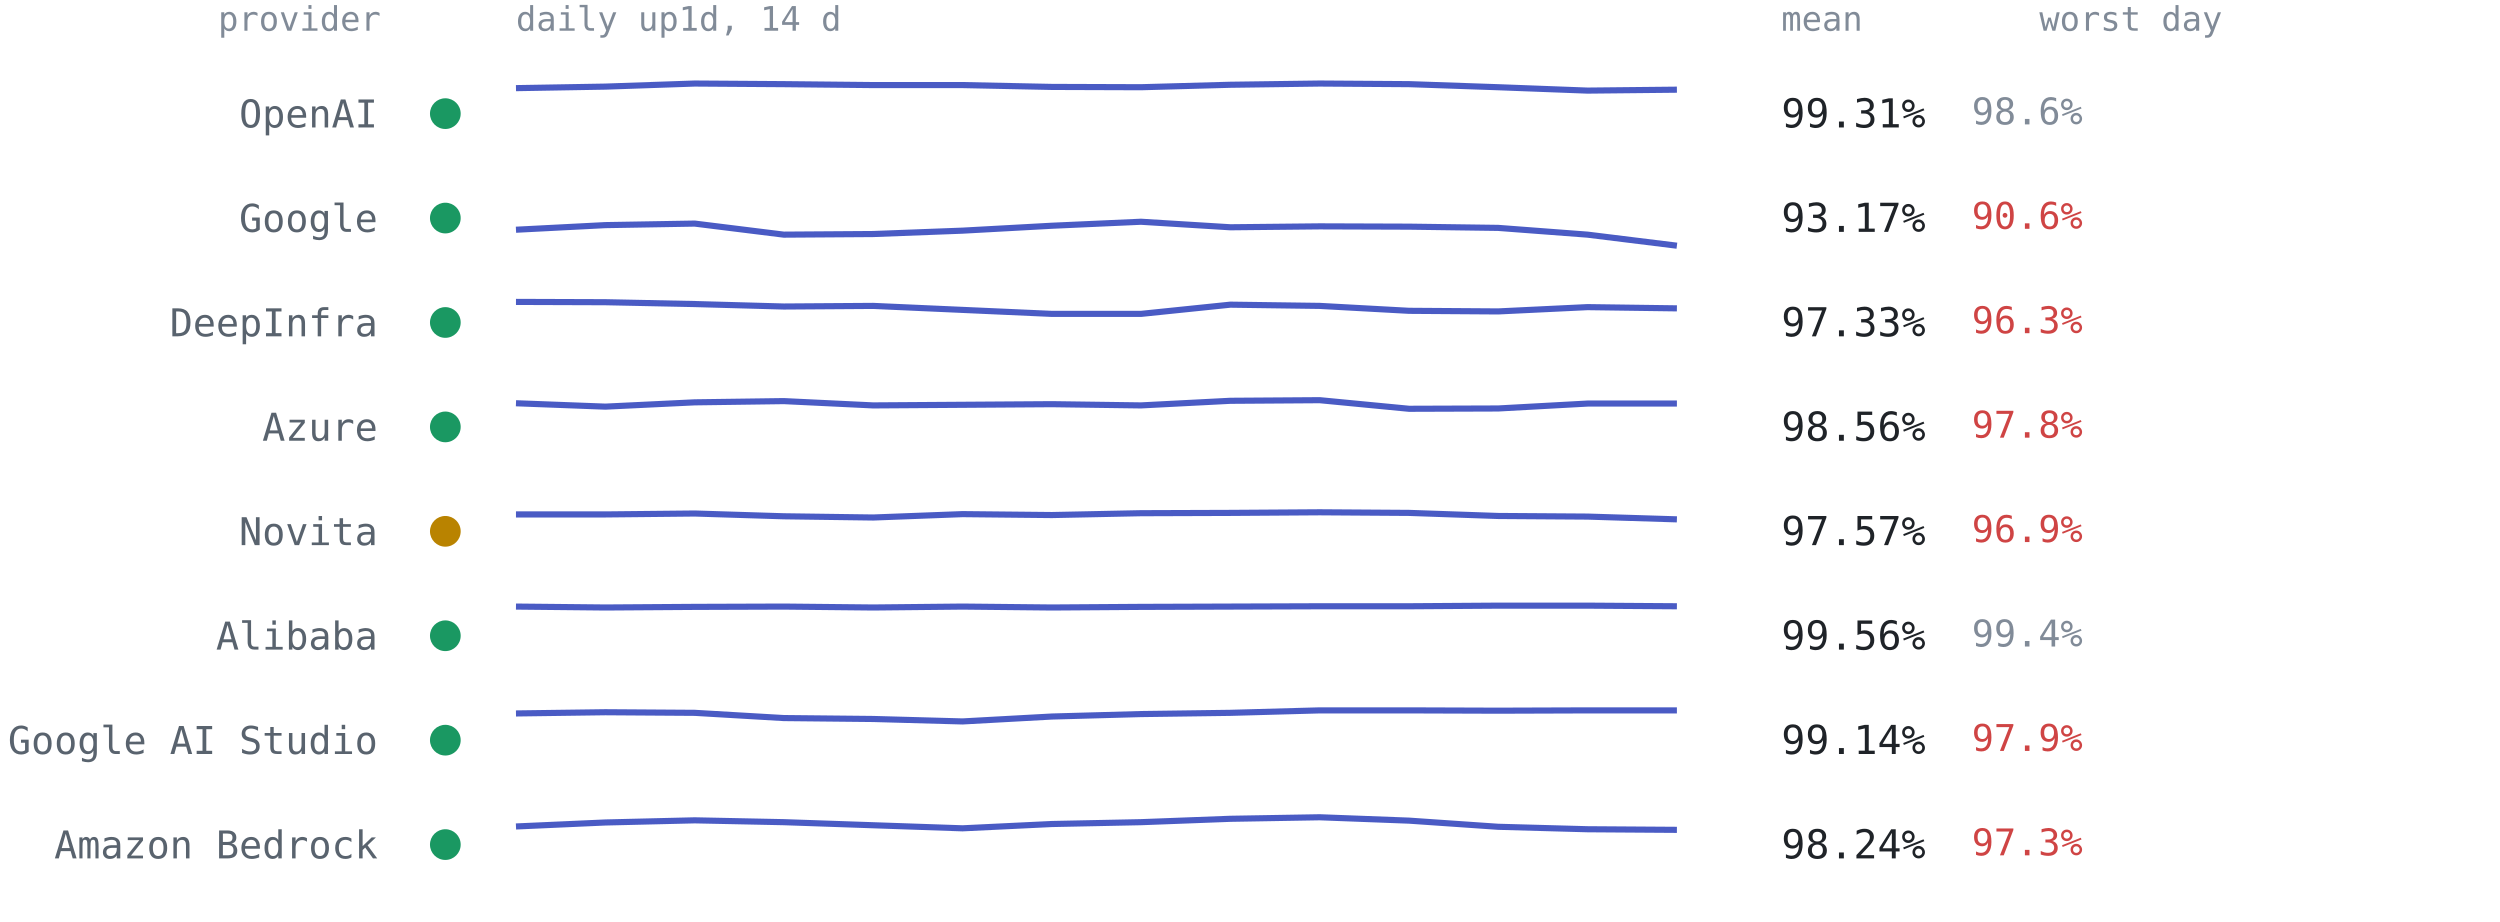
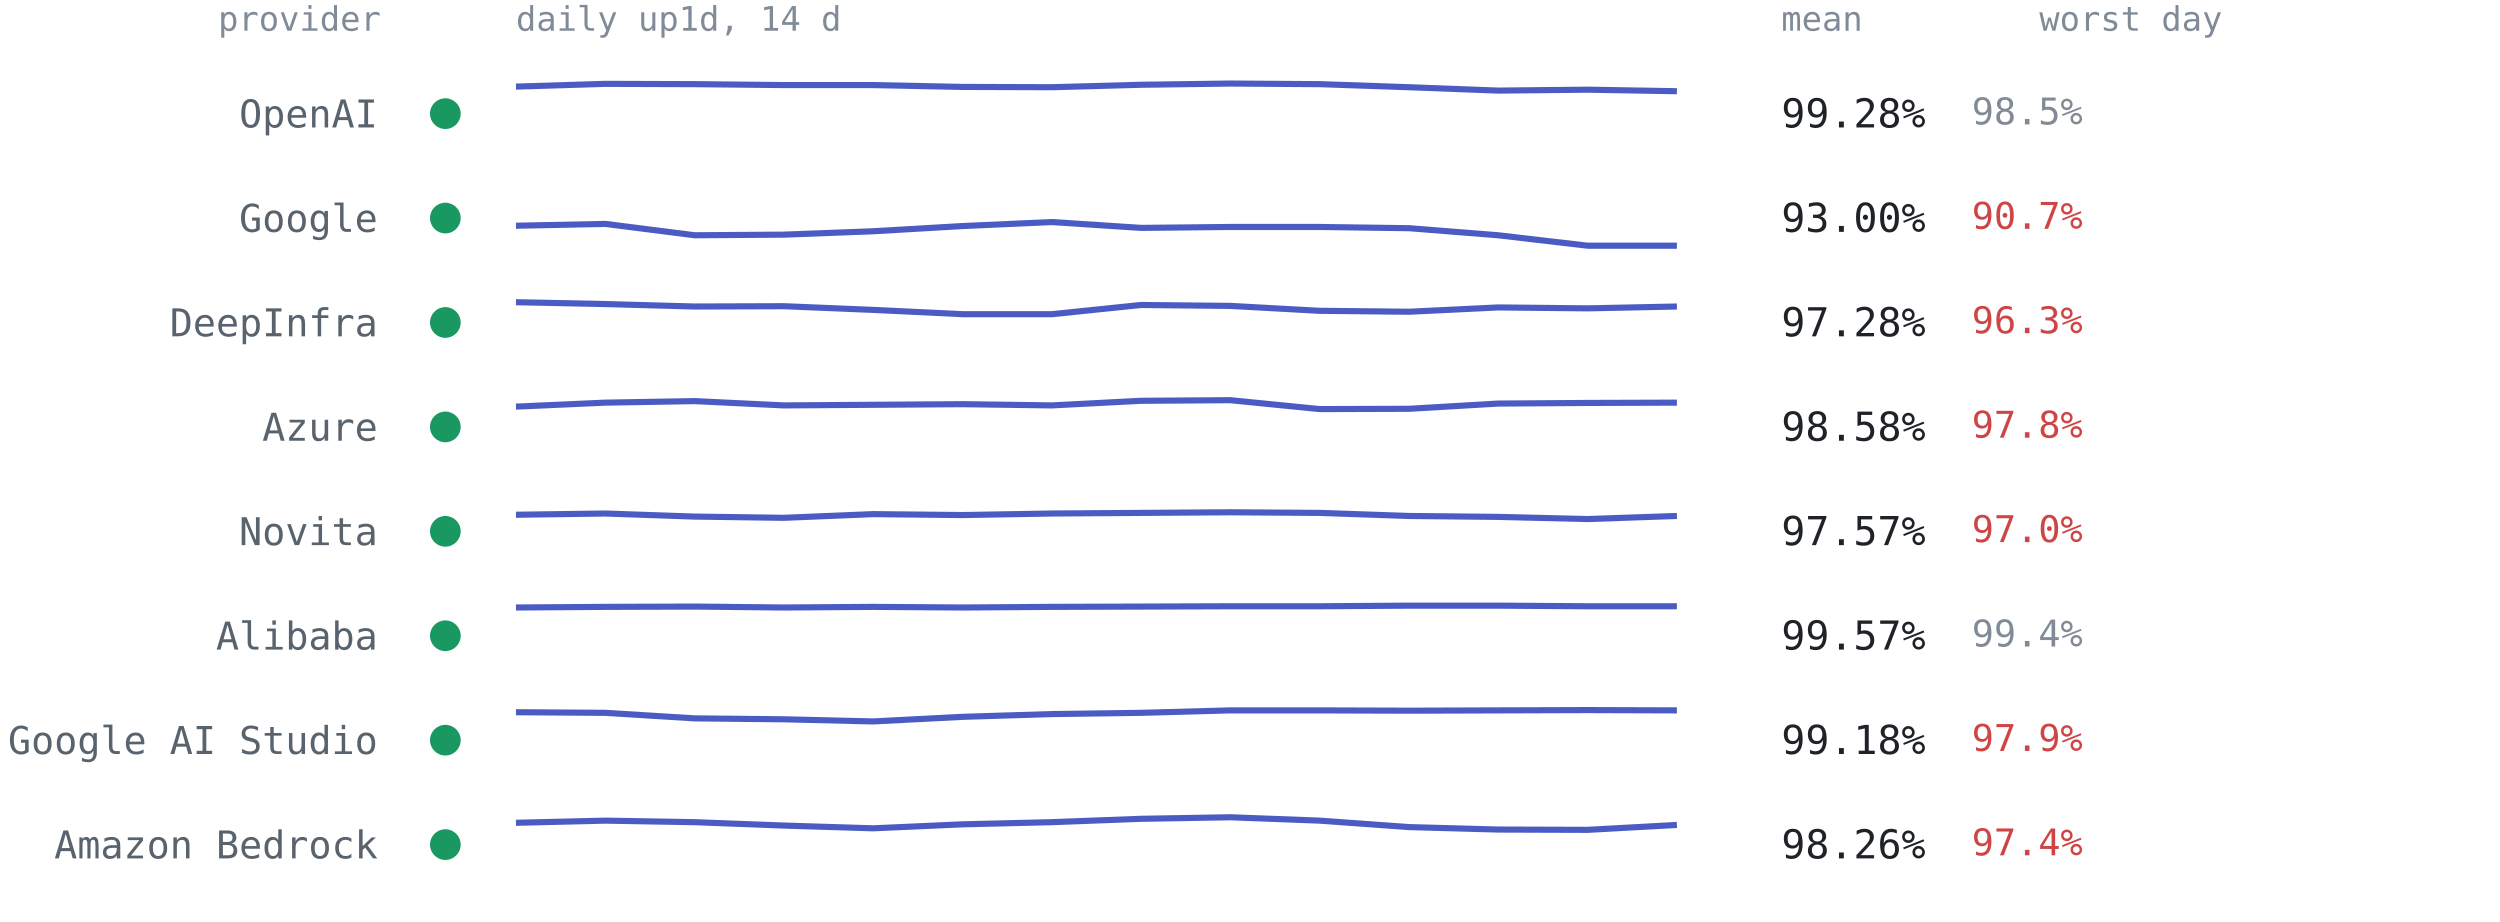
<svg xmlns="http://www.w3.org/2000/svg" viewBox="0 0 814 300" font-family="ui-monospace,SFMono-Regular,Menlo,Consolas,monospace" role="img" aria-label="Per-provider 14-day availability from up1d">
  <text x="124" y="10" text-anchor="end" style="font:11px ui-monospace,SFMono-Regular,Menlo,Consolas,monospace;fill:#818b98">provider</text>
  <text x="168" y="10" style="font:11px ui-monospace,SFMono-Regular,Menlo,Consolas,monospace;fill:#818b98">daily up1d, 14 d</text>
  <text x="580" y="10" style="font:11px ui-monospace,SFMono-Regular,Menlo,Consolas,monospace;fill:#818b98">mean</text>
  <text x="664" y="10" style="font:11px ui-monospace,SFMono-Regular,Menlo,Consolas,monospace;fill:#818b98">worst day</text>
  <circle cx="145" cy="37.0" r="5" fill="#1a9862" />
  <text x="123" y="41.5" text-anchor="end" style="font:12.5px ui-monospace,SFMono-Regular,Menlo,Consolas,monospace;fill:#59636e">OpenAI</text>
-   <polyline points="168.0,28.7 197.1,28.2 226.2,27.2 255.2,27.4 284.3,27.7 313.4,27.7 342.5,28.3 371.5,28.4 400.6,27.6 429.7,27.2 458.8,27.4 487.8,28.4 516.9,29.5 546.0,29.2" fill="none" stroke="#4a5bc4" stroke-width="2" stroke-linejoin="round" />
-   <text x="580" y="41.5" style="font:13px ui-monospace,SFMono-Regular,Menlo,Consolas,monospace;fill:#1f2328">99.31%</text>
-   <text x="642" y="40.5" style="font:12px ui-monospace,SFMono-Regular,Menlo,Consolas,monospace;fill:#818b98">98.6%</text>
+   <polyline points="168.0,28.2 197.1,27.3 226.2,27.4 255.2,27.7 284.3,27.7 313.4,28.3 342.5,28.4 371.5,27.6 400.6,27.2 429.7,27.4 458.8,28.4 487.8,29.5 516.9,29.2 546.0,29.7" fill="none" stroke="#4a5bc4" stroke-width="2" stroke-linejoin="round" />
+   <text x="580" y="41.5" style="font:13px ui-monospace,SFMono-Regular,Menlo,Consolas,monospace;fill:#1f2328">99.28%</text>
+   <text x="642" y="40.5" style="font:12px ui-monospace,SFMono-Regular,Menlo,Consolas,monospace;fill:#818b98">98.5%</text>
  <circle cx="145" cy="71.0" r="5" fill="#1a9862" />
  <text x="123" y="75.5" text-anchor="end" style="font:12.5px ui-monospace,SFMono-Regular,Menlo,Consolas,monospace;fill:#59636e">Google</text>
-   <polyline points="168.0,74.8 197.1,73.3 226.2,72.8 255.2,76.4 284.3,76.2 313.4,75.1 342.5,73.5 371.5,72.2 400.6,74.0 429.7,73.7 458.8,73.8 487.8,74.2 516.9,76.4 546.0,80.0" fill="none" stroke="#4a5bc4" stroke-width="2" stroke-linejoin="round" />
-   <text x="580" y="75.5" style="font:13px ui-monospace,SFMono-Regular,Menlo,Consolas,monospace;fill:#1f2328">93.17%</text>
-   <text x="642" y="74.5" style="font:12px ui-monospace,SFMono-Regular,Menlo,Consolas,monospace;fill:#cf4444">90.6%</text>
+   <polyline points="168.0,73.5 197.1,72.9 226.2,76.6 255.2,76.4 284.3,75.3 313.4,73.6 342.5,72.3 371.5,74.2 400.6,73.9 429.7,73.9 458.8,74.3 487.8,76.6 516.9,80.0 546.0,80.0" fill="none" stroke="#4a5bc4" stroke-width="2" stroke-linejoin="round" />
+   <text x="580" y="75.5" style="font:13px ui-monospace,SFMono-Regular,Menlo,Consolas,monospace;fill:#1f2328">93.00%</text>
+   <text x="642" y="74.5" style="font:12px ui-monospace,SFMono-Regular,Menlo,Consolas,monospace;fill:#cf4444">90.7%</text>
  <circle cx="145" cy="105.0" r="5" fill="#1a9862" />
  <text x="123" y="109.5" text-anchor="end" style="font:12.5px ui-monospace,SFMono-Regular,Menlo,Consolas,monospace;fill:#59636e">DeepInfra</text>
-   <polyline points="168.0,98.3 197.1,98.4 226.2,99.0 255.2,99.8 284.3,99.6 313.4,100.9 342.5,102.2 371.5,102.2 400.6,99.2 429.7,99.6 458.8,101.2 487.8,101.4 516.9,100.0 546.0,100.4" fill="none" stroke="#4a5bc4" stroke-width="2" stroke-linejoin="round" />
-   <text x="580" y="109.5" style="font:13px ui-monospace,SFMono-Regular,Menlo,Consolas,monospace;fill:#1f2328">97.33%</text>
+   <polyline points="168.0,98.4 197.1,99.0 226.2,99.8 255.2,99.7 284.3,100.9 313.4,102.3 342.5,102.3 371.5,99.3 400.6,99.6 429.7,101.2 458.8,101.5 487.8,100.1 516.9,100.4 546.0,99.8" fill="none" stroke="#4a5bc4" stroke-width="2" stroke-linejoin="round" />
+   <text x="580" y="109.5" style="font:13px ui-monospace,SFMono-Regular,Menlo,Consolas,monospace;fill:#1f2328">97.28%</text>
  <text x="642" y="108.5" style="font:12px ui-monospace,SFMono-Regular,Menlo,Consolas,monospace;fill:#cf4444">96.3%</text>
  <circle cx="145" cy="139.0" r="5" fill="#1a9862" />
  <text x="123" y="143.5" text-anchor="end" style="font:12.5px ui-monospace,SFMono-Regular,Menlo,Consolas,monospace;fill:#59636e">Azure</text>
-   <polyline points="168.0,131.3 197.1,132.4 226.2,131.0 255.2,130.6 284.3,132.0 313.4,131.8 342.5,131.6 371.5,132.0 400.6,130.5 429.7,130.3 458.8,133.1 487.8,133.0 516.9,131.4 546.0,131.4" fill="none" stroke="#4a5bc4" stroke-width="2" stroke-linejoin="round" />
-   <text x="580" y="143.5" style="font:13px ui-monospace,SFMono-Regular,Menlo,Consolas,monospace;fill:#1f2328">98.56%</text>
+   <polyline points="168.0,132.4 197.1,131.1 226.2,130.6 255.2,132.0 284.3,131.8 313.4,131.6 342.5,132.0 371.5,130.5 400.6,130.3 429.7,133.2 458.8,133.1 487.8,131.4 516.9,131.2 546.0,131.1" fill="none" stroke="#4a5bc4" stroke-width="2" stroke-linejoin="round" />
+   <text x="580" y="143.5" style="font:13px ui-monospace,SFMono-Regular,Menlo,Consolas,monospace;fill:#1f2328">98.58%</text>
  <text x="642" y="142.5" style="font:12px ui-monospace,SFMono-Regular,Menlo,Consolas,monospace;fill:#cf4444">97.8%</text>
-   <circle cx="145" cy="173.0" r="5" fill="#b98300" />
+   <circle cx="145" cy="173.0" r="5" fill="#1a9862" />
  <text x="123" y="177.5" text-anchor="end" style="font:12.5px ui-monospace,SFMono-Regular,Menlo,Consolas,monospace;fill:#59636e">Novita</text>
-   <polyline points="168.0,167.5 197.1,167.5 226.2,167.2 255.2,168.1 284.3,168.5 313.4,167.4 342.5,167.7 371.5,167.1 400.6,167.0 429.7,166.8 458.8,167.0 487.8,168.0 516.9,168.2 546.0,169.1" fill="none" stroke="#4a5bc4" stroke-width="2" stroke-linejoin="round" />
+   <polyline points="168.0,167.6 197.1,167.2 226.2,168.2 255.2,168.6 284.3,167.4 313.4,167.7 342.5,167.2 371.5,167.0 400.6,166.8 429.7,167.0 458.8,168.0 487.8,168.3 516.9,169.0 546.0,168.0" fill="none" stroke="#4a5bc4" stroke-width="2" stroke-linejoin="round" />
  <text x="580" y="177.5" style="font:13px ui-monospace,SFMono-Regular,Menlo,Consolas,monospace;fill:#1f2328">97.57%</text>
-   <text x="642" y="176.5" style="font:12px ui-monospace,SFMono-Regular,Menlo,Consolas,monospace;fill:#cf4444">96.9%</text>
+   <text x="642" y="176.5" style="font:12px ui-monospace,SFMono-Regular,Menlo,Consolas,monospace;fill:#cf4444">97.0%</text>
  <circle cx="145" cy="207.0" r="5" fill="#1a9862" />
  <text x="123" y="211.5" text-anchor="end" style="font:12.5px ui-monospace,SFMono-Regular,Menlo,Consolas,monospace;fill:#59636e">Alibaba</text>
-   <polyline points="168.0,197.5 197.1,197.8 226.2,197.6 255.2,197.5 284.3,197.8 313.4,197.5 342.5,197.8 371.5,197.6 400.6,197.5 429.7,197.4 458.8,197.4 487.8,197.2 516.9,197.2 546.0,197.4" fill="none" stroke="#4a5bc4" stroke-width="2" stroke-linejoin="round" />
-   <text x="580" y="211.5" style="font:13px ui-monospace,SFMono-Regular,Menlo,Consolas,monospace;fill:#1f2328">99.56%</text>
+   <polyline points="168.0,197.8 197.1,197.6 226.2,197.5 255.2,197.8 284.3,197.6 313.4,197.8 342.5,197.6 371.5,197.5 400.6,197.4 429.7,197.4 458.8,197.2 487.8,197.2 516.9,197.4 546.0,197.4" fill="none" stroke="#4a5bc4" stroke-width="2" stroke-linejoin="round" />
+   <text x="580" y="211.5" style="font:13px ui-monospace,SFMono-Regular,Menlo,Consolas,monospace;fill:#1f2328">99.57%</text>
  <text x="642" y="210.5" style="font:12px ui-monospace,SFMono-Regular,Menlo,Consolas,monospace;fill:#818b98">99.4%</text>
  <circle cx="145" cy="241.0" r="5" fill="#1a9862" />
  <text x="123" y="245.5" text-anchor="end" style="font:12.5px ui-monospace,SFMono-Regular,Menlo,Consolas,monospace;fill:#59636e">Google AI Studio</text>
-   <polyline points="168.0,232.3 197.1,231.9 226.2,232.1 255.2,233.8 284.3,234.1 313.4,234.9 342.5,233.3 371.5,232.5 400.6,232.1 429.7,231.3 458.8,231.3 487.8,231.4 516.9,231.3 546.0,231.3" fill="none" stroke="#4a5bc4" stroke-width="2" stroke-linejoin="round" />
-   <text x="580" y="245.5" style="font:13px ui-monospace,SFMono-Regular,Menlo,Consolas,monospace;fill:#1f2328">99.14%</text>
+   <polyline points="168.0,231.9 197.1,232.1 226.2,233.9 255.2,234.2 284.3,234.9 313.4,233.4 342.5,232.5 371.5,232.1 400.6,231.3 429.7,231.3 458.8,231.4 487.8,231.3 516.9,231.2 546.0,231.3" fill="none" stroke="#4a5bc4" stroke-width="2" stroke-linejoin="round" />
+   <text x="580" y="245.5" style="font:13px ui-monospace,SFMono-Regular,Menlo,Consolas,monospace;fill:#1f2328">99.18%</text>
  <text x="642" y="244.5" style="font:12px ui-monospace,SFMono-Regular,Menlo,Consolas,monospace;fill:#cf4444">97.9%</text>
  <circle cx="145" cy="275.0" r="5" fill="#1a9862" />
  <text x="123" y="279.5" text-anchor="end" style="font:12.5px ui-monospace,SFMono-Regular,Menlo,Consolas,monospace;fill:#59636e">Amazon Bedrock</text>
-   <polyline points="168.0,269.1 197.1,267.8 226.2,267.1 255.2,267.7 284.3,268.7 313.4,269.7 342.5,268.3 371.5,267.7 400.6,266.6 429.7,266.1 458.8,267.2 487.8,269.2 516.9,270.0 546.0,270.2" fill="none" stroke="#4a5bc4" stroke-width="2" stroke-linejoin="round" />
-   <text x="580" y="279.5" style="font:13px ui-monospace,SFMono-Regular,Menlo,Consolas,monospace;fill:#1f2328">98.24%</text>
-   <text x="642" y="278.5" style="font:12px ui-monospace,SFMono-Regular,Menlo,Consolas,monospace;fill:#cf4444">97.3%</text>
+   <polyline points="168.0,267.9 197.1,267.2 226.2,267.7 255.2,268.8 284.3,269.7 313.4,268.4 342.5,267.7 371.5,266.6 400.6,266.1 429.7,267.2 458.8,269.3 487.8,270.1 516.9,270.2 546.0,268.6" fill="none" stroke="#4a5bc4" stroke-width="2" stroke-linejoin="round" />
+   <text x="580" y="279.5" style="font:13px ui-monospace,SFMono-Regular,Menlo,Consolas,monospace;fill:#1f2328">98.26%</text>
+   <text x="642" y="278.5" style="font:12px ui-monospace,SFMono-Regular,Menlo,Consolas,monospace;fill:#cf4444">97.4%</text>
</svg>
